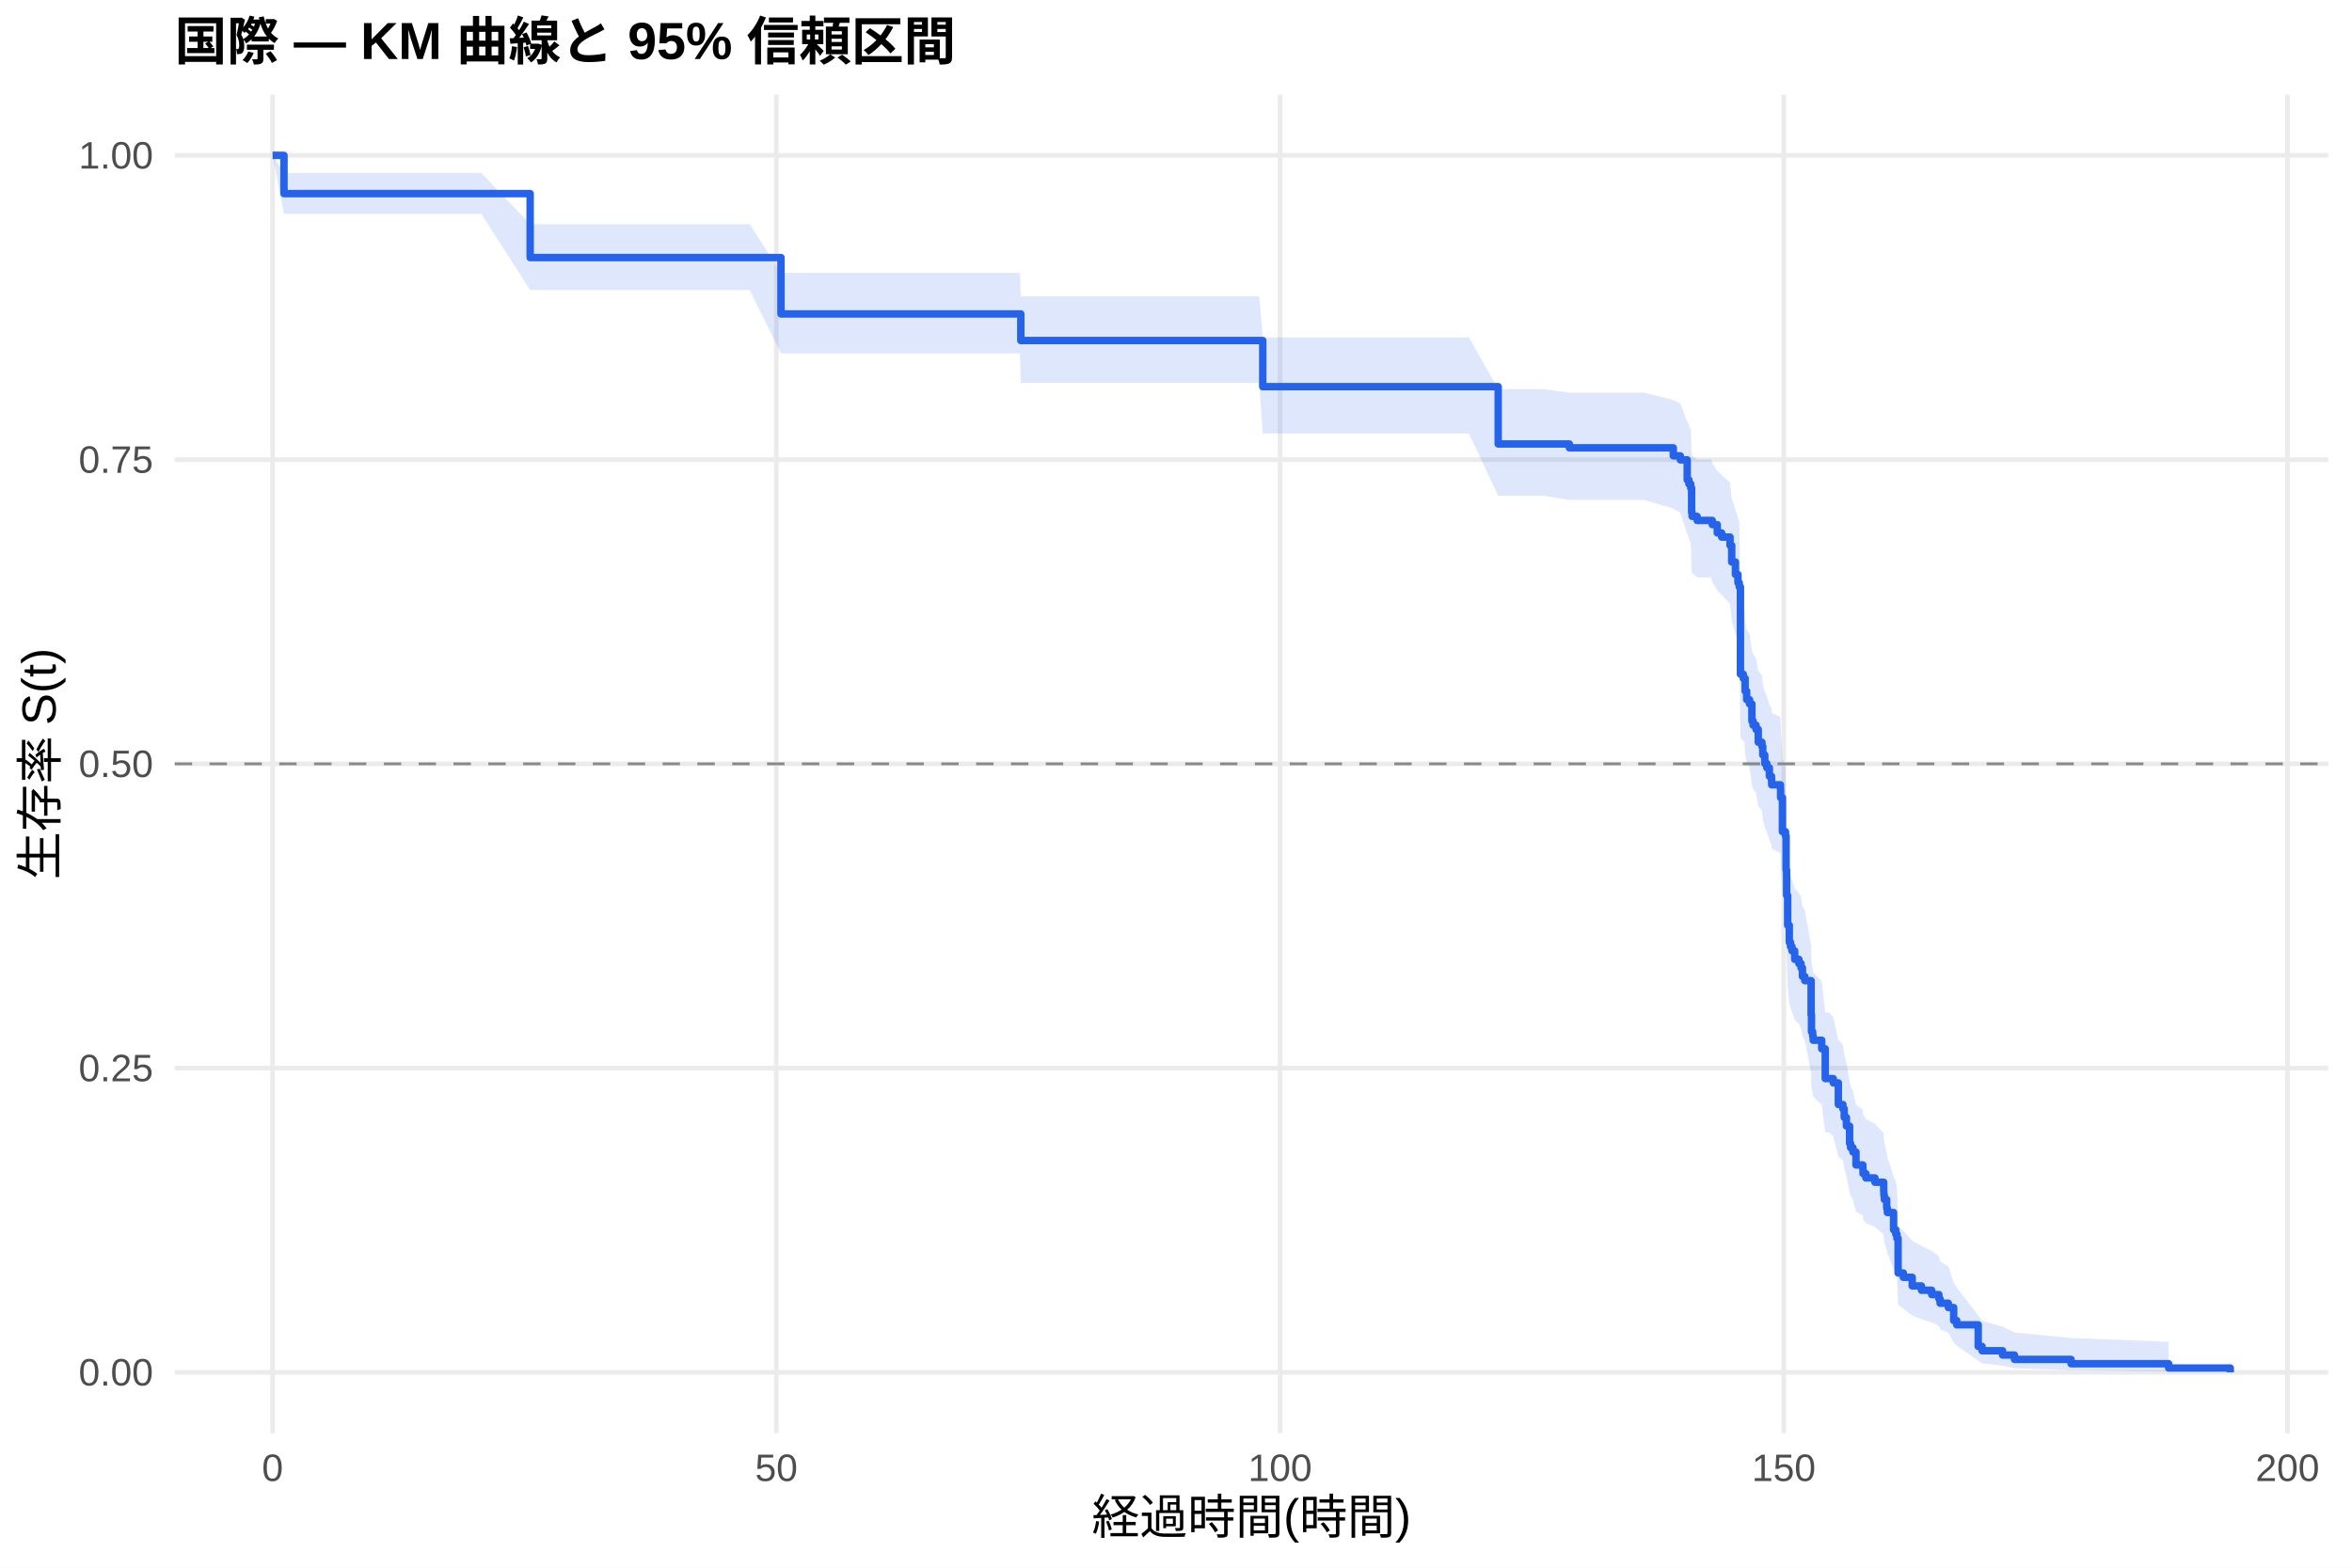
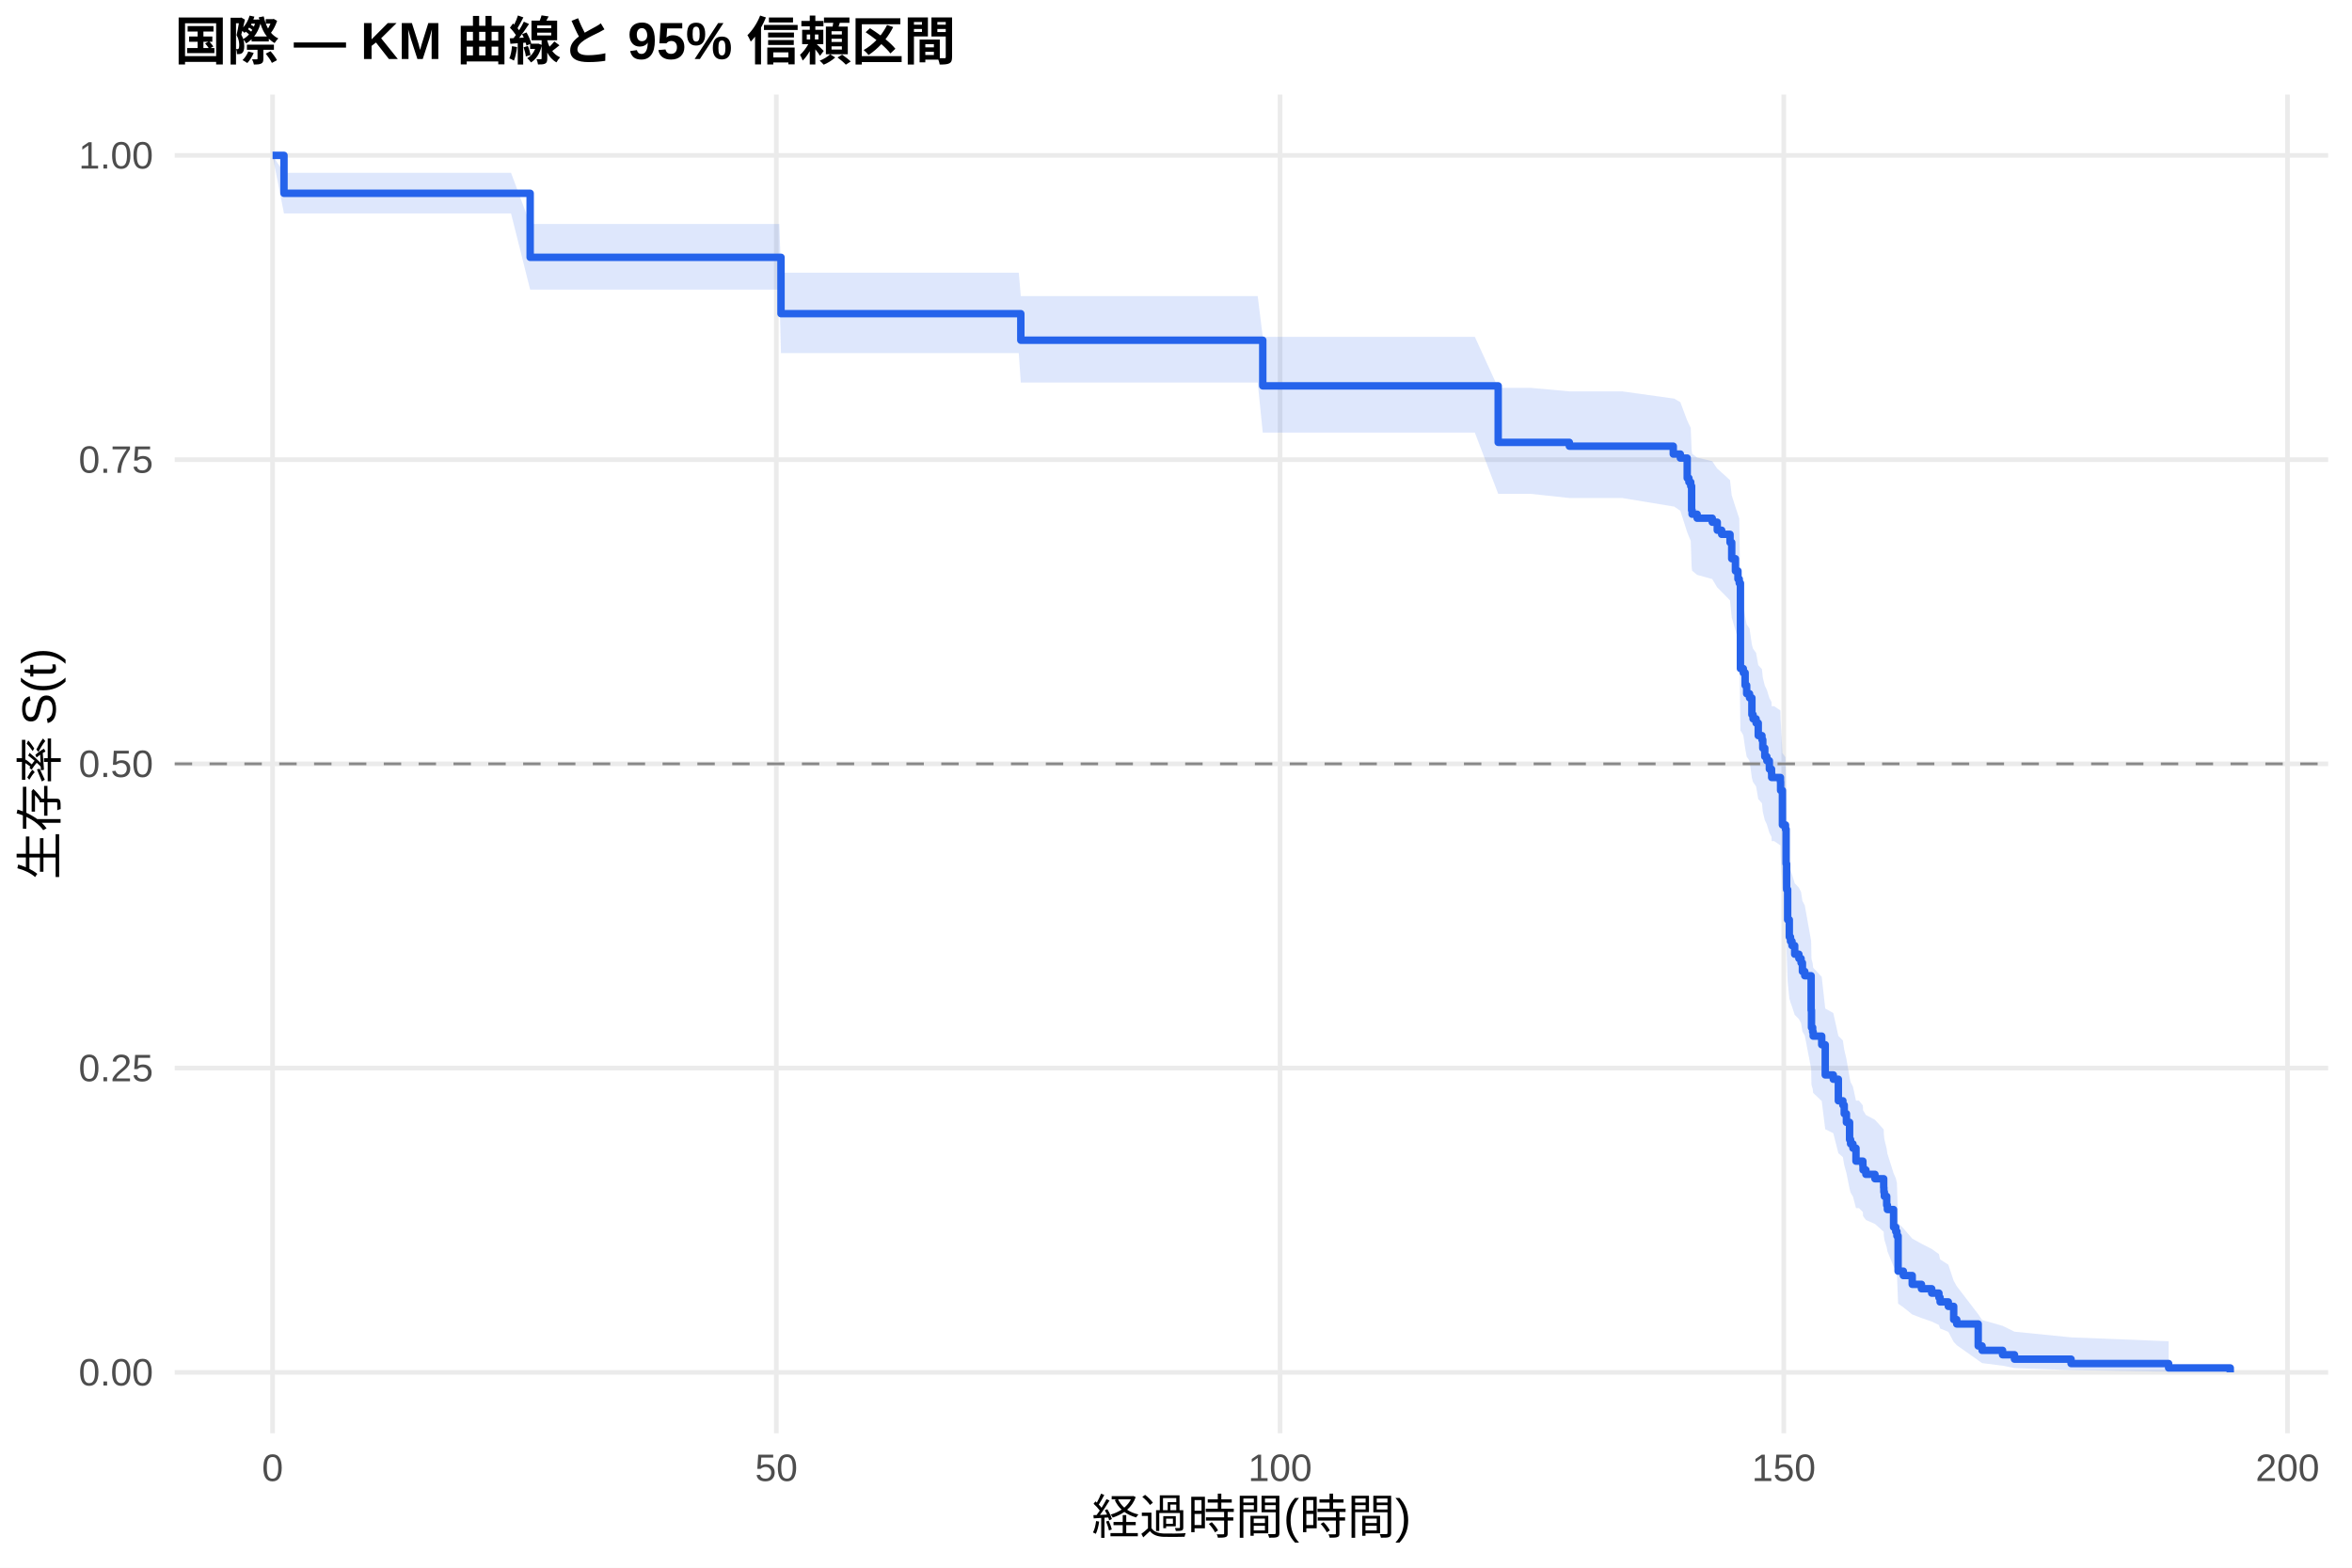
<svg xmlns="http://www.w3.org/2000/svg" width="540.00pt" height="360.00pt" viewBox="0 0 540.00 360.00">
  <g class="svglite">
    <defs>
      <style type="text/css">
    .svglite line, .svglite polyline, .svglite polygon, .svglite path, .svglite rect, .svglite circle {
      fill: none;
      stroke: #000000;
      stroke-linecap: round;
      stroke-linejoin: round;
      stroke-miterlimit: 10.00;
    }
    .svglite text {
      white-space: pre;
    }
    .svglite g.glyphgroup path {
      fill: inherit;
      stroke: none;
    }
  </style>
    </defs>
    <rect width="100%" height="100%" style="stroke: none; fill: #FFFFFF;" />
    <defs>
      <clipPath id="cpMC4wMHw1NDAuMDB8MC4wMHwzNjAuMDA=">
        <rect x="0.00" y="0.00" width="540.00" height="360.00" />
      </clipPath>
    </defs>
    <g clip-path="url(#cpMC4wMHw1NDAuMDB8MC4wMHwzNjAuMDA=)">
      <rect x="0" y="0.00" width="540.00" height="360.00" style="stroke-width: 1.07; stroke: none; fill: #FFFFFF;" />
    </g>
    <defs>
      <clipPath id="cpNDAuMTF8NTM0LjUyfDIxLjcxfDMyOS4xMg==">
        <rect x="40.11" y="21.71" width="494.41" height="307.41" />
      </clipPath>
    </defs>
    <g clip-path="url(#cpNDAuMTF8NTM0LjUyfDIxLjcxfDMyOS4xMg==)">
      <polyline points="40.11,315.14 534.52,315.14 " style="stroke-width: 1.07; stroke: #EBEBEB; stroke-linecap: butt;" />
      <polyline points="40.11,245.28 534.52,245.28 " style="stroke-width: 1.07; stroke: #EBEBEB; stroke-linecap: butt;" />
      <polyline points="40.11,175.41 534.52,175.41 " style="stroke-width: 1.07; stroke: #EBEBEB; stroke-linecap: butt;" />
      <polyline points="40.11,105.55 534.52,105.55 " style="stroke-width: 1.07; stroke: #EBEBEB; stroke-linecap: butt;" />
      <polyline points="40.11,35.68 534.52,35.68 " style="stroke-width: 1.07; stroke: #EBEBEB; stroke-linecap: butt;" />
      <polyline points="62.58,329.12 62.58,21.71 " style="stroke-width: 1.07; stroke: #EBEBEB; stroke-linecap: butt;" />
      <polyline points="178.24,329.12 178.24,21.71 " style="stroke-width: 1.07; stroke: #EBEBEB; stroke-linecap: butt;" />
      <polyline points="293.89,329.12 293.89,21.71 " style="stroke-width: 1.07; stroke: #EBEBEB; stroke-linecap: butt;" />
      <polyline points="409.54,329.12 409.54,21.71 " style="stroke-width: 1.07; stroke: #EBEBEB; stroke-linecap: butt;" />
      <polyline points="525.19,329.12 525.19,21.71 " style="stroke-width: 1.07; stroke: #EBEBEB; stroke-linecap: butt;" />
-       <polygon points="62.58,35.68 65.20,39.72 72.07,39.72 86.45,39.72 99.75,39.72 110.50,39.72 121.72,51.48 134.02,51.48 143.93,51.48 165.98,51.48 172.11,51.48 179.31,62.67 191.84,62.67 200.29,62.67 211.12,62.67 221.10,62.67 227.08,62.67 234.17,62.67 234.37,68.06 243.54,68.06 254.49,68.06 266.48,68.06 281.94,68.06 289.11,68.06 289.92,77.49 298.67,77.49 309.69,77.49 322.07,77.49 331.78,77.49 337.26,77.49 343.97,89.36 344.54,89.36 354.34,89.36 360.31,90.17 365.59,90.17 377.50,90.17 384.17,91.84 385.79,92.68 387.37,96.89 387.49,96.89 387.76,97.74 388.18,98.60 388.38,103.76 388.49,104.63 389.65,105.49 392.85,105.49 393.12,106.38 394.27,108.15 395.28,109.04 397.20,110.82 397.59,114.40 398.44,117.09 399.02,118.89 399.32,119.79 399.59,138.94 400.25,139.87 400.52,139.87 400.67,142.70 401.02,144.59 401.68,145.54 402.22,149.34 402.49,150.29 403.18,151.24 403.68,154.10 404.53,155.06 404.72,156.98 405.18,158.90 405.65,159.86 406.23,161.78 406.73,162.75 406.76,163.71 408.77,164.68 408.81,166.61 409.23,174.38 409.93,175.35 410.08,183.19 410.20,189.10 410.43,196.04 410.81,200.03 411.08,201.03 411.43,202.03 412.05,204.03 413.01,205.03 413.51,206.03 413.82,208.04 414.36,209.05 415.82,217.14 415.90,221.21 416.17,222.24 416.29,223.26 418.25,225.30 419.06,232.51 419.99,232.51 420.91,233.55 422.07,238.81 423.11,239.86 423.42,241.98 423.92,244.10 424.65,248.36 424.88,249.43 425.42,250.50 426.12,253.73 427.70,254.81 427.74,255.89 428.39,256.97 430.47,258.06 432.48,260.24 432.52,261.33 432.63,262.42 433.17,264.62 433.33,265.72 434.75,270.15 435.25,271.27 435.52,272.38 435.79,281.46 436.99,282.61 439.03,284.93 441.15,286.10 443.50,287.27 445.16,288.45 445.43,289.64 447.32,290.84 448.55,294.47 449.25,295.69 454.18,302.02 455.07,303.33 459.77,304.65 462.51,305.98 475.50,307.25 497.90,308.13 497.90,315.00 475.50,314.64 462.51,314.18 459.77,313.64 455.07,313.06 454.18,312.44 449.25,309.02 448.55,308.29 447.32,306.03 445.43,305.26 445.16,304.48 443.50,303.70 441.15,302.91 439.03,302.11 436.99,300.50 435.79,299.69 435.52,293.02 435.25,292.17 434.75,291.32 433.33,287.88 433.17,287.01 432.63,285.27 432.52,284.40 432.48,283.52 430.47,281.76 428.39,280.88 427.74,279.99 427.70,279.11 426.12,278.22 425.42,275.54 424.88,274.64 424.65,273.74 423.92,270.13 423.42,268.31 423.11,266.49 422.07,265.58 420.91,260.99 419.99,260.07 419.06,260.07 418.25,253.68 416.29,251.85 416.17,250.93 415.90,250.01 415.82,246.32 414.36,238.88 413.82,237.94 413.51,236.07 413.01,235.14 412.05,234.20 411.43,232.32 411.08,231.38 410.81,230.43 410.43,226.66 410.20,220.01 410.08,214.27 409.93,206.58 409.23,205.61 408.81,197.85 408.77,195.90 406.76,194.93 406.73,193.95 406.23,192.97 405.65,191.01 405.18,190.03 404.72,188.07 404.53,186.11 403.68,185.12 403.18,182.16 402.49,181.17 402.22,180.18 401.68,176.22 401.02,175.22 400.67,173.23 400.52,170.24 400.25,170.24 399.59,169.27 399.32,148.62 399.02,147.63 398.44,145.64 397.59,142.64 397.20,138.64 395.28,136.63 394.27,135.62 393.12,133.60 392.85,132.59 389.65,132.59 388.49,131.61 388.38,130.62 388.18,124.68 387.76,123.69 387.49,122.69 387.37,122.69 385.79,117.77 384.17,116.78 377.50,114.80 365.59,114.80 360.31,114.80 354.34,113.84 344.54,113.84 343.97,113.84 337.26,99.55 331.78,99.55 322.07,99.55 309.69,99.55 298.67,99.55 289.92,99.55 289.11,87.93 281.94,87.93 266.48,87.93 254.49,87.93 243.54,87.93 234.37,87.93 234.17,81.15 227.08,81.15 221.10,81.15 211.12,81.15 200.29,81.15 191.84,81.15 179.31,81.15 172.11,66.59 165.98,66.59 143.93,66.59 134.02,66.59 121.72,66.59 110.50,49.11 99.75,49.11 86.45,49.11 72.07,49.11 65.20,49.11 62.58,35.68 " style="stroke-width: 0.00; stroke: none; stroke-linecap: butt; fill: #2563EB; fill-opacity: 0.15;" />
-       <polyline points="62.58,35.68 65.20,39.72 72.07,39.72 86.45,39.72 99.75,39.72 110.50,39.72 121.72,51.48 134.02,51.48 143.93,51.48 165.98,51.48 172.11,51.48 179.31,62.67 191.84,62.67 200.29,62.67 211.12,62.67 221.10,62.67 227.08,62.67 234.17,62.67 234.37,68.06 243.54,68.06 254.49,68.06 266.48,68.06 281.94,68.06 289.11,68.06 289.92,77.49 298.67,77.49 309.69,77.49 322.07,77.49 331.78,77.49 337.26,77.49 343.97,89.36 344.54,89.36 354.34,89.36 360.31,90.17 365.59,90.17 377.50,90.17 384.17,91.84 385.79,92.68 387.37,96.89 387.49,96.89 387.76,97.74 388.18,98.60 388.38,103.76 388.49,104.63 389.65,105.49 392.85,105.49 393.12,106.38 394.27,108.15 395.28,109.04 397.20,110.82 397.59,114.40 398.44,117.09 399.02,118.89 399.32,119.79 399.59,138.94 400.25,139.87 400.52,139.87 400.67,142.70 401.02,144.59 401.68,145.54 402.22,149.34 402.49,150.29 403.18,151.24 403.68,154.10 404.53,155.06 404.72,156.98 405.18,158.90 405.65,159.86 406.23,161.78 406.73,162.75 406.76,163.71 408.77,164.68 408.81,166.61 409.23,174.38 409.93,175.35 410.08,183.19 410.20,189.10 410.43,196.04 410.81,200.03 411.08,201.03 411.43,202.03 412.05,204.03 413.01,205.03 413.51,206.03 413.82,208.04 414.36,209.05 415.82,217.14 415.90,221.21 416.17,222.24 416.29,223.26 418.25,225.30 419.06,232.51 419.99,232.51 420.91,233.55 422.07,238.81 423.11,239.86 423.42,241.98 423.92,244.10 424.65,248.36 424.88,249.43 425.42,250.50 426.12,253.73 427.70,254.81 427.74,255.89 428.39,256.97 430.47,258.06 432.48,260.24 432.52,261.33 432.63,262.42 433.17,264.62 433.33,265.72 434.75,270.15 435.25,271.27 435.52,272.38 435.79,281.46 436.99,282.61 439.03,284.93 441.15,286.10 443.50,287.27 445.16,288.45 445.43,289.64 447.32,290.84 448.55,294.47 449.25,295.69 454.18,302.02 455.07,303.33 459.77,304.65 462.51,305.98 475.50,307.25 497.90,308.13 " style="stroke-width: 1.07; stroke: none; stroke-linecap: butt;" />
-       <polyline points="497.90,315.00 475.50,314.64 462.51,314.18 459.77,313.64 455.07,313.06 454.18,312.44 449.25,309.02 448.55,308.29 447.32,306.03 445.43,305.26 445.16,304.48 443.50,303.70 441.15,302.91 439.03,302.11 436.99,300.50 435.79,299.69 435.52,293.02 435.25,292.17 434.75,291.32 433.33,287.88 433.17,287.01 432.63,285.27 432.52,284.40 432.48,283.52 430.47,281.76 428.39,280.88 427.74,279.99 427.70,279.11 426.12,278.22 425.42,275.54 424.88,274.64 424.65,273.74 423.92,270.13 423.42,268.31 423.11,266.49 422.07,265.58 420.91,260.99 419.99,260.07 419.06,260.07 418.25,253.68 416.29,251.85 416.17,250.93 415.90,250.01 415.82,246.32 414.36,238.88 413.82,237.94 413.51,236.07 413.01,235.14 412.05,234.20 411.43,232.32 411.08,231.38 410.81,230.43 410.43,226.66 410.20,220.01 410.08,214.27 409.93,206.58 409.23,205.61 408.81,197.85 408.77,195.90 406.76,194.93 406.73,193.95 406.23,192.97 405.65,191.01 405.18,190.03 404.72,188.07 404.53,186.11 403.68,185.12 403.18,182.16 402.49,181.17 402.22,180.18 401.68,176.22 401.02,175.22 400.67,173.23 400.52,170.24 400.25,170.24 399.59,169.27 399.32,148.62 399.02,147.63 398.44,145.64 397.59,142.64 397.20,138.64 395.28,136.63 394.27,135.62 393.12,133.60 392.85,132.59 389.65,132.59 388.49,131.61 388.38,130.62 388.18,124.68 387.76,123.69 387.49,122.69 387.37,122.69 385.79,117.77 384.17,116.78 377.50,114.80 365.59,114.80 360.31,114.80 354.34,113.84 344.54,113.84 343.97,113.84 337.26,99.55 331.78,99.55 322.07,99.55 309.69,99.55 298.67,99.55 289.92,99.55 289.11,87.93 281.94,87.93 266.48,87.93 254.49,87.93 243.54,87.93 234.37,87.93 234.17,81.15 227.08,81.15 221.10,81.15 211.12,81.15 200.29,81.15 191.84,81.15 179.31,81.15 172.11,66.59 165.98,66.59 143.93,66.59 134.02,66.59 121.72,66.59 110.50,49.11 99.75,49.11 86.45,49.11 72.07,49.11 65.20,49.11 62.58,35.68 " style="stroke-width: 1.07; stroke: none; stroke-linecap: butt;" />
-       <polyline points="62.58,35.68 65.20,35.68 65.20,44.46 72.07,44.46 72.07,44.46 86.45,44.46 86.45,44.46 99.75,44.46 99.75,44.46 110.50,44.46 110.50,44.46 121.72,44.46 121.72,59.15 134.02,59.15 134.02,59.15 143.93,59.15 143.93,59.15 165.98,59.15 165.98,59.15 172.11,59.15 172.11,59.15 179.31,59.15 179.31,72.09 191.84,72.09 191.84,72.09 200.29,72.09 200.29,72.09 211.12,72.09 211.12,72.09 221.10,72.09 221.10,72.09 227.08,72.09 227.08,72.09 234.17,72.09 234.17,72.09 234.37,72.09 234.37,78.20 243.54,78.20 243.54,78.20 254.49,78.20 254.49,78.20 266.48,78.20 266.48,78.20 281.94,78.20 281.94,78.20 289.11,78.20 289.11,78.20 289.92,78.20 289.92,88.79 298.67,88.79 298.67,88.79 309.69,88.79 309.69,88.79 322.07,88.79 322.07,88.79 331.78,88.79 331.78,88.79 337.26,88.79 337.26,88.79 343.97,88.79 343.97,101.95 344.54,101.95 344.54,101.95 354.34,101.95 354.34,101.95 360.31,101.95 360.31,102.84 365.59,102.84 365.59,102.84 377.50,102.84 377.50,102.84 384.17,102.84 384.17,104.68 385.79,104.68 385.79,105.60 387.37,105.60 387.37,110.20 387.49,110.20 387.49,110.20 387.76,110.20 387.76,111.13 388.18,111.13 388.18,112.06 388.38,112.06 388.38,117.65 388.49,117.65 388.49,118.58 389.65,118.58 389.65,119.51 392.85,119.51 392.85,119.51 393.12,119.51 393.12,120.47 394.27,120.47 394.27,122.38 395.28,122.38 395.28,123.33 397.20,123.33 397.20,125.24 397.59,125.24 397.59,129.06 398.44,129.06 398.44,131.92 399.02,131.92 399.02,133.83 399.32,133.83 399.32,134.78 399.59,134.78 399.59,154.82 400.25,154.82 400.25,155.78 400.52,155.78 400.52,155.78 400.67,155.78 400.67,158.71 401.02,158.71 401.02,160.66 401.68,160.66 401.68,161.64 402.22,161.64 402.22,165.55 402.49,165.55 402.49,166.53 403.18,166.53 403.18,167.51 403.68,167.51 403.68,170.44 404.53,170.44 404.53,171.42 404.72,171.42 404.72,173.37 405.18,173.37 405.18,175.33 405.65,175.33 405.65,176.31 406.23,176.31 406.23,178.26 406.73,178.26 406.73,179.24 406.76,179.24 406.76,180.22 408.77,180.22 408.77,181.20 408.81,181.20 408.81,183.15 409.23,183.15 409.23,190.97 409.93,190.97 409.93,191.95 410.08,191.95 410.08,199.77 410.20,199.77 410.20,205.64 410.43,205.64 410.43,212.48 410.81,212.48 410.81,216.39 411.08,216.39 411.08,217.37 411.43,217.37 411.43,218.35 412.05,218.35 412.05,220.30 413.01,220.30 413.01,221.28 413.51,221.28 413.51,222.26 413.82,222.26 413.82,224.22 414.36,224.22 414.36,225.19 415.82,225.19 415.82,233.01 415.90,233.01 415.90,236.93 416.17,236.93 416.17,237.90 416.29,237.90 416.29,238.88 418.25,238.88 418.25,240.84 419.06,240.84 419.06,247.68 419.99,247.68 419.99,247.68 420.91,247.68 420.91,248.67 422.07,248.67 422.07,253.63 423.11,253.63 423.11,254.63 423.42,254.63 423.42,256.61 423.92,256.61 423.92,258.59 424.65,258.59 424.65,262.56 424.88,262.56 424.88,263.55 425.42,263.55 425.42,264.55 426.12,264.55 426.12,267.52 427.70,267.52 427.70,268.51 427.74,268.51 427.74,269.51 428.39,269.51 428.39,270.50 430.47,270.50 430.47,271.49 432.48,271.49 432.48,273.47 432.52,273.47 432.52,274.47 432.63,274.47 432.63,275.46 433.17,275.46 433.17,277.44 433.33,277.44 433.33,278.44 434.75,278.44 434.75,282.40 435.25,282.40 435.25,283.40 435.52,283.40 435.52,284.39 435.79,284.39 435.79,292.32 436.99,292.32 436.99,293.32 439.03,293.32 439.03,295.30 441.15,295.30 441.15,296.29 443.50,296.29 443.50,297.29 445.16,297.29 445.16,298.28 445.43,298.28 445.43,299.27 447.32,299.27 447.32,300.26 448.55,300.26 448.55,303.24 449.25,303.24 449.25,304.23 454.18,304.23 454.18,309.19 455.07,309.19 455.07,310.18 459.77,310.18 459.77,311.17 462.51,311.17 462.51,312.17 475.50,312.17 475.50,313.16 497.90,313.16 497.90,314.15 512.05,314.15 512.05,315.14 " style="stroke-width: 1.71; stroke: #2563EB; stroke-linecap: butt;" />
+       <polygon points="62.58,35.68 65.20,39.69 69.41,39.69 78.89,39.69 93.27,39.69 106.57,39.69 117.33,39.69 121.72,51.44 140.84,51.44 150.75,51.44 172.80,51.44 178.93,51.44 179.31,62.63 198.67,62.63 207.11,62.63 217.94,62.63 227.93,62.63 233.90,62.63 234.37,68.00 241.00,68.00 250.36,68.00 261.31,68.00 273.30,68.00 288.76,68.00 289.92,77.35 295.93,77.35 305.49,77.35 316.52,77.35 328.89,77.35 338.61,77.35 343.97,89.06 344.08,89.06 351.37,89.06 360.31,89.87 361.16,89.87 372.42,89.87 384.17,91.51 384.33,91.51 385.79,92.35 387.37,96.56 387.76,97.40 388.18,98.25 388.38,103.35 388.49,104.21 389.65,105.07 393.12,105.92 394.27,107.64 394.31,107.64 395.28,108.51 397.20,110.26 397.59,113.76 398.44,116.40 399.02,118.16 399.32,119.05 399.59,137.81 399.67,137.81 400.25,138.73 400.67,141.52 401.02,143.38 401.68,144.31 402.22,148.04 402.49,148.98 403.18,149.92 403.68,152.73 404.53,153.67 404.72,155.56 405.18,157.44 405.65,158.39 406.23,160.28 406.73,161.23 406.76,162.17 407.34,162.17 408.77,163.15 408.81,165.09 409.23,172.92 409.93,173.91 410.08,181.80 410.20,187.77 410.43,194.77 410.81,198.79 411.08,199.80 411.43,200.81 412.05,202.83 413.01,203.84 413.51,204.85 413.82,206.88 414.36,207.90 415.82,216.07 415.90,220.18 416.17,221.21 416.29,222.24 418.25,224.31 419.06,231.59 420.91,232.63 422.07,237.87 423.11,238.93 423.42,241.04 423.92,243.15 424.65,247.40 424.88,248.47 425.42,249.54 426.12,252.75 426.81,252.75 427.70,253.85 427.74,254.94 428.39,256.04 430.47,257.14 432.48,259.35 432.52,260.46 432.63,261.57 433.17,263.80 433.33,264.91 434.75,269.41 435.25,270.54 435.52,271.68 435.79,280.89 436.99,282.06 439.03,284.42 441.15,285.61 443.50,286.80 445.16,288.00 445.43,289.20 447.32,290.42 448.55,294.11 449.25,295.36 454.18,301.79 455.07,303.12 459.77,304.46 462.51,305.81 475.50,307.11 497.90,308.00 497.90,315.00 475.50,314.63 462.51,314.16 459.77,313.61 455.07,313.02 454.18,312.39 449.25,308.90 448.55,308.15 447.32,305.85 445.43,305.06 445.16,304.27 443.50,303.47 441.15,302.66 439.03,301.85 436.99,300.20 435.79,299.37 435.52,292.57 435.25,291.70 434.75,290.83 433.33,287.31 433.17,286.43 432.63,284.65 432.52,283.75 432.48,282.86 430.47,281.06 428.39,280.15 427.74,279.25 427.70,278.34 426.81,277.43 426.12,277.43 425.42,274.76 424.88,273.86 424.65,272.96 423.92,269.36 423.42,267.54 423.11,265.72 422.07,264.81 420.91,260.23 419.06,259.31 418.25,252.83 416.29,250.97 416.17,250.04 415.90,249.10 415.82,245.36 414.36,237.81 413.82,236.86 413.51,234.96 413.01,234.01 412.05,233.05 411.43,231.15 411.08,230.19 410.81,229.23 410.43,225.40 410.20,218.64 410.08,212.82 409.93,205.00 409.23,204.02 408.81,196.13 408.77,194.14 407.34,193.15 406.76,193.15 406.73,192.19 406.23,191.23 405.65,189.30 405.18,188.33 404.72,186.40 404.53,184.46 403.68,183.49 403.18,180.58 402.49,179.60 402.22,178.63 401.68,174.72 401.02,173.74 400.67,171.78 400.25,168.84 399.67,167.85 399.59,167.85 399.32,147.64 399.02,146.67 398.44,144.72 397.59,141.80 397.20,137.88 395.28,135.91 394.31,134.93 394.27,134.93 393.12,132.98 389.65,132.01 388.49,131.04 388.38,130.06 388.18,124.19 387.76,123.21 387.37,122.23 385.79,117.29 384.33,116.30 384.17,116.30 372.42,114.36 361.16,114.36 360.31,114.36 351.37,113.40 344.08,113.40 343.97,113.40 338.61,99.34 328.89,99.34 316.52,99.34 305.49,99.34 295.93,99.34 289.92,99.34 288.76,87.84 273.30,87.84 261.31,87.84 250.36,87.84 241.00,87.84 234.37,87.84 233.90,81.09 227.93,81.09 217.94,81.09 207.11,81.09 198.67,81.09 179.31,81.09 178.93,66.51 172.80,66.51 150.75,66.51 140.84,66.51 121.72,66.51 117.33,49.02 106.57,49.02 93.27,49.02 78.89,49.02 69.41,49.02 65.20,49.02 62.58,35.68 " style="stroke-width: 0.00; stroke: none; stroke-linecap: butt; fill: #2563EB; fill-opacity: 0.15;" />
+       <polyline points="62.58,35.68 65.20,39.69 69.41,39.69 78.89,39.69 93.27,39.69 106.57,39.69 117.33,39.69 121.72,51.44 140.84,51.44 150.75,51.44 172.80,51.44 178.93,51.44 179.31,62.63 198.67,62.63 207.11,62.63 217.94,62.63 227.93,62.63 233.90,62.63 234.37,68.00 241.00,68.00 250.36,68.00 261.31,68.00 273.30,68.00 288.76,68.00 289.92,77.35 295.93,77.35 305.49,77.35 316.52,77.35 328.89,77.35 338.61,77.35 343.97,89.06 344.08,89.06 351.37,89.06 360.31,89.87 361.16,89.87 372.42,89.87 384.17,91.51 384.33,91.51 385.79,92.35 387.37,96.56 387.76,97.40 388.18,98.25 388.38,103.35 388.49,104.21 389.65,105.07 393.12,105.92 394.27,107.64 394.31,107.64 395.28,108.51 397.20,110.26 397.59,113.76 398.44,116.40 399.02,118.16 399.32,119.05 399.59,137.81 399.67,137.81 400.25,138.73 400.67,141.52 401.02,143.38 401.68,144.31 402.22,148.04 402.49,148.98 403.18,149.92 403.68,152.73 404.53,153.67 404.72,155.56 405.18,157.44 405.65,158.39 406.23,160.28 406.73,161.23 406.76,162.17 407.34,162.17 408.77,163.15 408.81,165.09 409.23,172.92 409.93,173.91 410.08,181.80 410.20,187.77 410.43,194.77 410.81,198.79 411.08,199.80 411.43,200.81 412.05,202.83 413.01,203.84 413.51,204.85 413.82,206.88 414.36,207.90 415.82,216.07 415.90,220.18 416.17,221.21 416.29,222.24 418.25,224.31 419.06,231.59 420.91,232.63 422.07,237.87 423.11,238.93 423.42,241.04 423.92,243.15 424.65,247.40 424.88,248.47 425.42,249.54 426.12,252.75 426.81,252.75 427.70,253.85 427.74,254.94 428.39,256.04 430.47,257.14 432.48,259.35 432.52,260.46 432.63,261.57 433.17,263.80 433.33,264.91 434.75,269.41 435.25,270.54 435.52,271.68 435.79,280.89 436.99,282.06 439.03,284.42 441.15,285.61 443.50,286.80 445.16,288.00 445.43,289.20 447.32,290.42 448.55,294.11 449.25,295.36 454.18,301.79 455.07,303.12 459.77,304.46 462.51,305.81 475.50,307.11 497.90,308.00 " style="stroke-width: 1.07; stroke: none; stroke-linecap: butt;" />
+       <polyline points="497.90,315.00 475.50,314.63 462.51,314.16 459.77,313.61 455.07,313.02 454.18,312.39 449.25,308.90 448.55,308.15 447.32,305.85 445.43,305.06 445.16,304.27 443.50,303.47 441.15,302.66 439.03,301.85 436.99,300.20 435.79,299.37 435.52,292.57 435.25,291.70 434.75,290.83 433.33,287.31 433.17,286.43 432.63,284.65 432.52,283.75 432.48,282.86 430.47,281.06 428.39,280.15 427.74,279.25 427.70,278.34 426.81,277.43 426.12,277.43 425.42,274.76 424.88,273.86 424.65,272.96 423.92,269.36 423.42,267.54 423.11,265.72 422.07,264.81 420.91,260.23 419.06,259.31 418.25,252.83 416.29,250.97 416.17,250.04 415.90,249.10 415.82,245.36 414.36,237.81 413.82,236.86 413.51,234.96 413.01,234.01 412.05,233.05 411.43,231.15 411.08,230.19 410.81,229.23 410.43,225.40 410.20,218.64 410.08,212.82 409.93,205.00 409.23,204.02 408.81,196.13 408.77,194.14 407.34,193.15 406.76,193.15 406.73,192.19 406.23,191.23 405.65,189.30 405.18,188.33 404.72,186.40 404.53,184.46 403.68,183.49 403.18,180.58 402.49,179.60 402.22,178.63 401.68,174.72 401.02,173.74 400.67,171.78 400.25,168.84 399.67,167.85 399.59,167.85 399.32,147.64 399.02,146.67 398.44,144.72 397.59,141.80 397.20,137.88 395.28,135.91 394.31,134.93 394.27,134.93 393.12,132.98 389.65,132.01 388.49,131.04 388.38,130.06 388.18,124.19 387.76,123.21 387.37,122.23 385.79,117.29 384.33,116.30 384.17,116.30 372.42,114.36 361.16,114.36 360.31,114.36 351.37,113.40 344.08,113.40 343.97,113.40 338.61,99.34 328.89,99.34 316.52,99.34 305.49,99.34 295.93,99.34 289.92,99.34 288.76,87.84 273.30,87.84 261.31,87.84 250.36,87.84 241.00,87.84 234.37,87.84 233.90,81.09 227.93,81.09 217.94,81.09 207.11,81.09 198.67,81.09 179.31,81.09 178.93,66.51 172.80,66.51 150.75,66.51 140.84,66.51 121.72,66.51 117.33,49.02 106.57,49.02 93.27,49.02 78.89,49.02 69.41,49.02 65.20,49.02 62.58,35.68 " style="stroke-width: 1.07; stroke: none; stroke-linecap: butt;" />
+       <polyline points="62.58,35.68 65.20,35.68 65.20,44.39 69.41,44.39 69.41,44.39 78.89,44.39 78.89,44.39 93.27,44.39 93.27,44.39 106.57,44.39 106.57,44.39 117.33,44.39 117.33,44.39 121.72,44.39 121.72,59.09 140.84,59.09 140.84,59.09 150.75,59.09 150.75,59.09 172.80,59.09 172.80,59.09 178.93,59.09 178.93,59.09 179.31,59.09 179.31,72.03 198.67,72.03 198.67,72.03 207.11,72.03 207.11,72.03 217.94,72.03 217.94,72.03 227.93,72.03 227.93,72.03 233.90,72.03 233.90,72.03 234.37,72.03 234.37,78.13 241.00,78.13 241.00,78.13 250.36,78.13 250.36,78.13 261.31,78.13 261.31,78.13 273.30,78.13 273.30,78.13 288.76,78.13 288.76,78.13 289.92,78.13 289.92,88.61 295.93,88.61 295.93,88.61 305.49,88.61 305.49,88.61 316.52,88.61 316.52,88.61 328.89,88.61 328.89,88.61 338.61,88.61 338.61,88.61 343.97,88.61 343.97,101.58 344.08,101.58 344.08,101.58 351.37,101.58 351.37,101.58 360.31,101.58 360.31,102.46 361.16,102.46 361.16,102.46 372.42,102.46 372.42,102.46 384.17,102.46 384.17,104.27 384.33,104.27 384.33,104.27 385.79,104.27 385.79,105.19 387.37,105.19 387.37,109.79 387.76,109.79 387.76,110.71 388.18,110.71 388.18,111.63 388.38,111.63 388.38,117.16 388.49,117.16 388.49,118.08 389.65,118.08 389.65,119.00 393.12,119.00 393.12,119.92 394.27,119.92 394.27,121.76 394.31,121.76 394.31,121.76 395.28,121.76 395.28,122.70 397.20,122.70 397.20,124.57 397.59,124.57 397.59,128.30 398.44,128.30 398.44,131.11 399.02,131.11 399.02,132.97 399.32,132.97 399.32,133.91 399.59,133.91 399.59,153.53 399.67,153.53 399.67,153.53 400.25,153.53 400.25,154.49 400.67,154.49 400.67,157.37 401.02,157.37 401.02,159.30 401.68,159.30 401.68,160.26 402.22,160.26 402.22,164.11 402.49,164.11 402.49,165.07 403.18,165.07 403.18,166.03 403.68,166.03 403.68,168.92 404.53,168.92 404.53,169.88 404.72,169.88 404.72,171.80 405.18,171.80 405.18,173.73 405.65,173.73 405.65,174.69 406.23,174.69 406.23,176.61 406.73,176.61 406.73,177.58 406.76,177.58 406.76,178.54 407.34,178.54 407.34,178.54 408.77,178.54 408.77,179.53 408.81,179.53 408.81,181.51 409.23,181.51 409.23,189.43 409.93,189.43 409.93,190.42 410.08,190.42 410.08,198.34 410.20,198.34 410.20,204.28 410.43,204.28 410.43,211.20 410.81,211.20 410.81,215.16 411.08,215.16 411.08,216.15 411.43,216.15 411.43,217.14 412.05,217.14 412.05,219.12 413.01,219.12 413.01,220.11 413.51,220.11 413.51,221.10 413.82,221.10 413.82,223.08 414.36,223.08 414.36,224.07 415.82,224.07 415.82,231.99 415.90,231.99 415.90,235.95 416.17,235.95 416.17,236.94 416.29,236.94 416.29,237.93 418.25,237.93 418.25,239.91 419.06,239.91 419.06,246.84 420.91,246.84 420.91,247.83 422.07,247.83 422.07,252.78 423.11,252.78 423.11,253.77 423.42,253.77 423.42,255.75 423.92,255.75 423.92,257.73 424.65,257.73 424.65,261.69 424.88,261.69 424.88,262.68 425.42,262.68 425.42,263.67 426.12,263.67 426.12,266.64 426.81,266.64 426.81,266.64 427.70,266.64 427.70,267.65 427.74,267.65 427.74,268.66 428.39,268.66 428.39,269.67 430.47,269.67 430.47,270.68 432.48,270.68 432.48,272.70 432.52,272.70 432.52,273.71 432.63,273.71 432.63,274.72 433.17,274.72 433.17,276.74 433.33,276.74 433.33,277.75 434.75,277.75 434.75,281.80 435.25,281.80 435.25,282.81 435.52,282.81 435.52,283.82 435.79,283.82 435.79,291.90 436.99,291.90 436.99,292.91 439.03,292.91 439.03,294.93 441.15,294.93 441.15,295.94 443.50,295.94 443.50,296.95 445.16,296.95 445.16,297.96 445.43,297.96 445.43,298.97 447.32,298.97 447.32,299.99 448.55,299.99 448.55,303.02 449.25,303.02 449.25,304.03 454.18,304.03 454.18,309.08 455.07,309.08 455.07,310.09 459.77,310.09 459.77,311.10 462.51,311.10 462.51,312.11 475.50,312.11 475.50,313.12 497.90,313.12 497.90,314.13 512.05,314.13 512.05,315.14 " style="stroke-width: 1.71; stroke: #2563EB; stroke-linecap: butt;" />
      <line x1="40.11" y1="175.41" x2="534.52" y2="175.41" style="stroke-width: 0.64; stroke: #888888; stroke-dasharray: 4.00,4.00; stroke-linecap: butt;" />
    </g>
    <g clip-path="url(#cpMC4wMHw1NDAuMDB8MC4wMHwzNjAuMDA=)">
      <text x="35.18" y="318.17" text-anchor="end" style="font-size: 8.80px;fill: #4D4D4D; font-family: &quot;Liberation Sans&quot;;" textLength="17.11px" lengthAdjust="spacingAndGlyphs">0.00</text>
      <text x="35.18" y="248.30" text-anchor="end" style="font-size: 8.80px;fill: #4D4D4D; font-family: &quot;Liberation Sans&quot;;" textLength="17.11px" lengthAdjust="spacingAndGlyphs">0.25</text>
      <text x="35.18" y="178.44" text-anchor="end" style="font-size: 8.80px;fill: #4D4D4D; font-family: &quot;Liberation Sans&quot;;" textLength="17.11px" lengthAdjust="spacingAndGlyphs">0.50</text>
      <text x="35.18" y="108.57" text-anchor="end" style="font-size: 8.80px;fill: #4D4D4D; font-family: &quot;Liberation Sans&quot;;" textLength="17.11px" lengthAdjust="spacingAndGlyphs">0.75</text>
      <text x="35.18" y="38.71" text-anchor="end" style="font-size: 8.80px;fill: #4D4D4D; font-family: &quot;Liberation Sans&quot;;" textLength="17.11px" lengthAdjust="spacingAndGlyphs">1.00</text>
      <text x="62.58" y="340.10" text-anchor="middle" style="font-size: 8.80px;fill: #4D4D4D; font-family: &quot;Liberation Sans&quot;;" textLength="4.89px" lengthAdjust="spacingAndGlyphs">0</text>
      <text x="178.24" y="340.10" text-anchor="middle" style="font-size: 8.80px;fill: #4D4D4D; font-family: &quot;Liberation Sans&quot;;" textLength="9.78px" lengthAdjust="spacingAndGlyphs">50</text>
      <text x="293.89" y="340.10" text-anchor="middle" style="font-size: 8.80px;fill: #4D4D4D; font-family: &quot;Liberation Sans&quot;;" textLength="14.67px" lengthAdjust="spacingAndGlyphs">100</text>
      <text x="409.54" y="340.10" text-anchor="middle" style="font-size: 8.80px;fill: #4D4D4D; font-family: &quot;Liberation Sans&quot;;" textLength="14.67px" lengthAdjust="spacingAndGlyphs">150</text>
      <text x="525.19" y="340.10" text-anchor="middle" style="font-size: 8.80px;fill: #4D4D4D; font-family: &quot;Liberation Sans&quot;;" textLength="14.67px" lengthAdjust="spacingAndGlyphs">200</text>
      <text x="287.32" y="352.24" text-anchor="middle" style="font-size: 11.00px; font-family: &quot;Liberation Sans&quot;;" textLength="73.31px" lengthAdjust="spacingAndGlyphs">経過時間(時間)</text>
      <text transform="translate(13.05,175.41) rotate(-90)" text-anchor="middle" style="font-size: 11.00px; font-family: &quot;Liberation Sans&quot;;" textLength="53.78px" lengthAdjust="spacingAndGlyphs">生存率 S(t)</text>
      <text x="40.11" y="13.74" style="font-size: 12.00px; font-weight: bold; font-family: &quot;Liberation Sans&quot;;" textLength="179.33px" lengthAdjust="spacingAndGlyphs">国際 — KM 曲線と 95% 信頼区間</text>
    </g>
  </g>
</svg>
